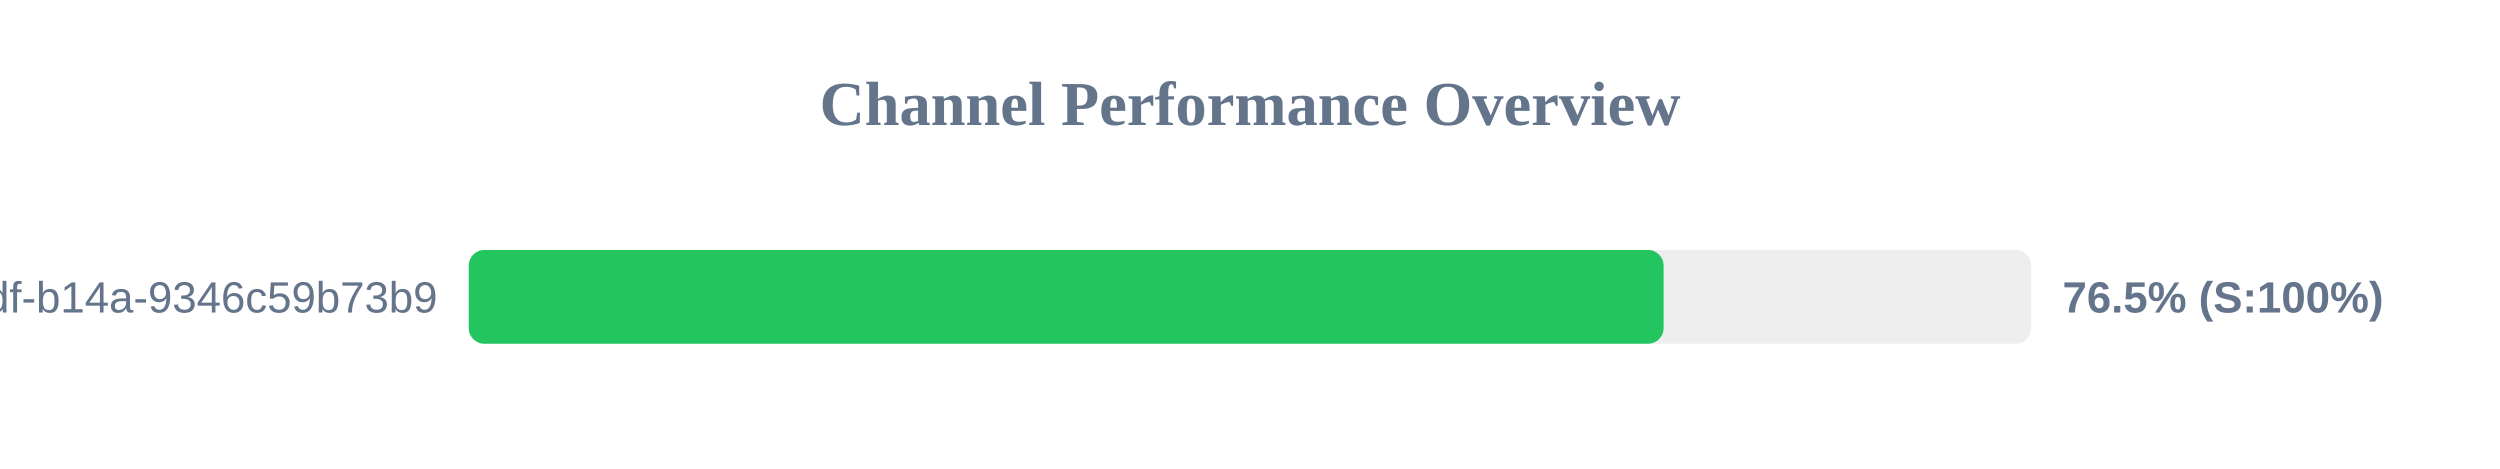
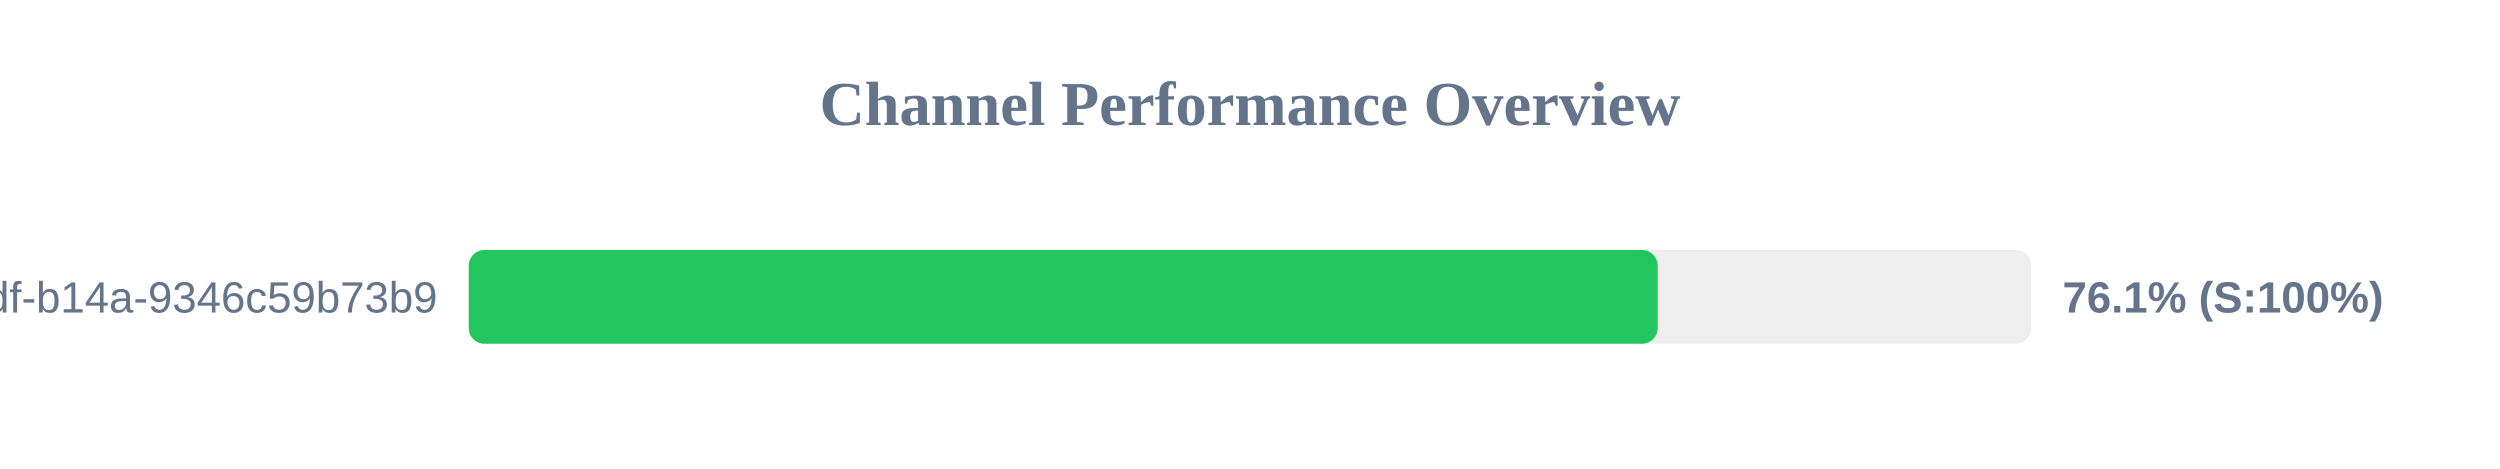
<svg xmlns="http://www.w3.org/2000/svg" width="800" height="150" version="1.1">
  <style>
        .row { font: 14px Arial; fill: #64748b; }
        .score { font: bold 14px Arial; fill: #64748b; }
    </style>
  <text x="400" y="40" text-anchor="middle" font-size="20px" font-weight="bold" fill="#64748b">Channel Performance Overview</text>
  <rect x="150" y="80" width="500" height="30" fill="#eee" rx="5" />
-   <rect x="150" y="80" width="382.35" height="30" fill="#22c55e" rx="5" />
+   <rect x="150" y="80" width="380.45" height="30" fill="#22c55e" rx="5" />
  <text x="140" y="100" text-anchor="end" class="row">?uuid=55ca7a9e-cf90-49df-b14a-9346c59b73b9</text>
-   <text x="660" y="100" text-anchor="start" class="score">76.5% (S:100%)</text>
+   <text x="660" y="100" text-anchor="start" class="score">76.1% (S:100%)</text>
</svg>
